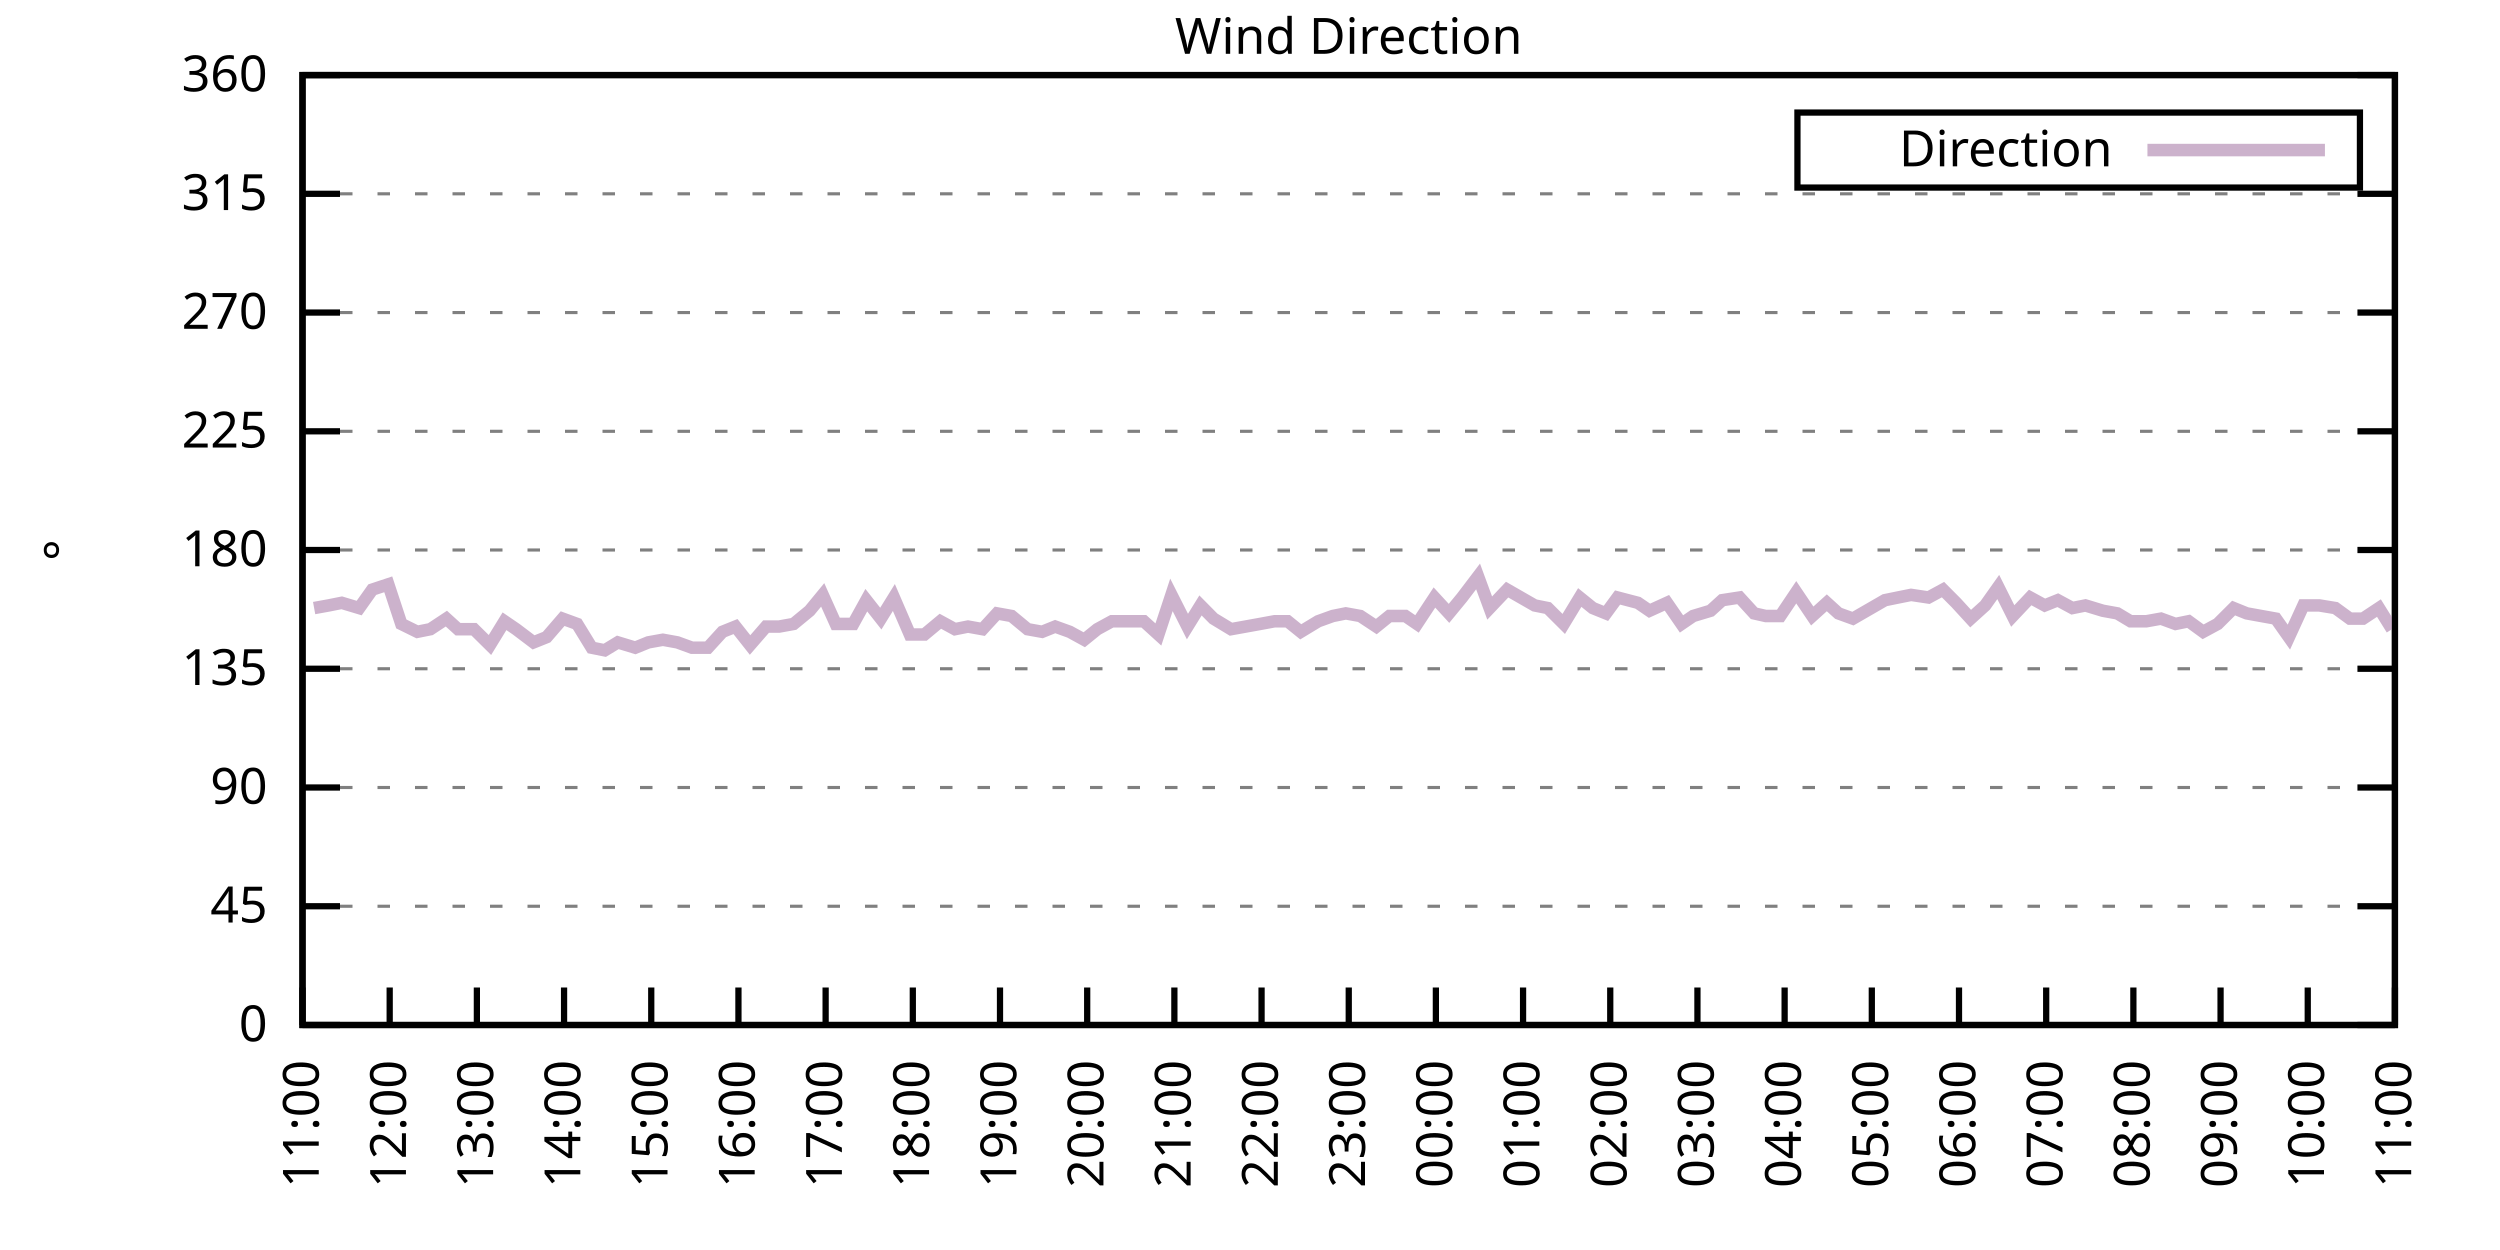
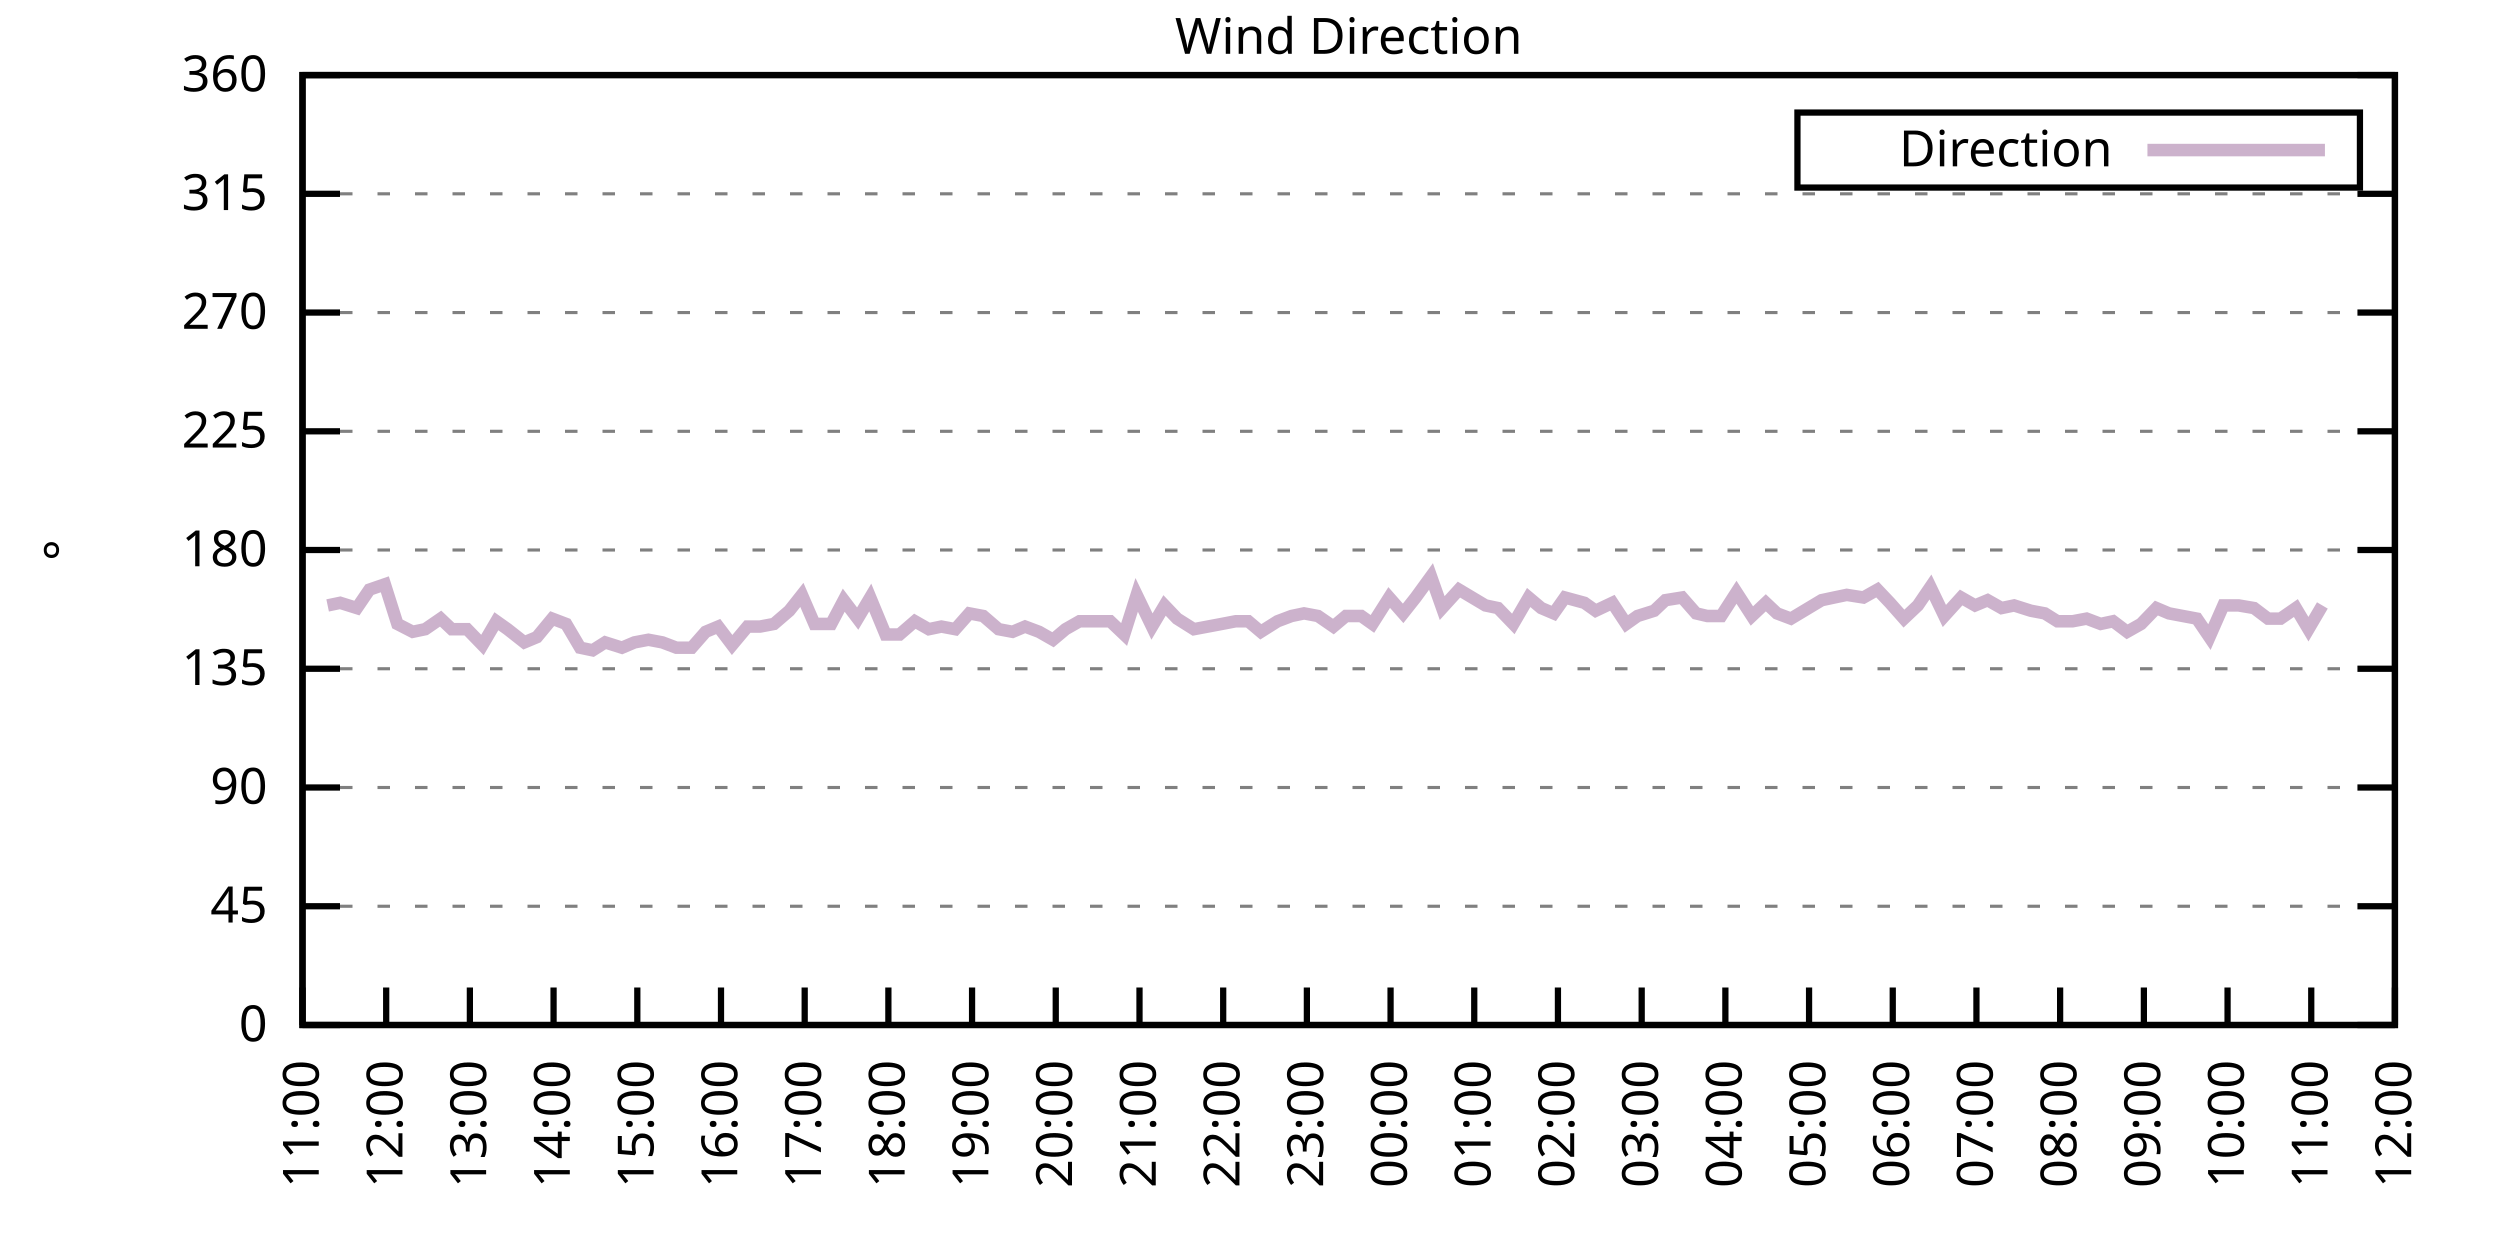
<svg xmlns="http://www.w3.org/2000/svg" xmlns:xlink="http://www.w3.org/1999/xlink" width="400" height="200" viewBox="0 0 400 200">
  <g id="gnuplot_canvas">
    <rect x="0" y="0" width="400" height="200" fill="none" />
    <defs>
      <circle id="gpDot" r="0.5" stroke-width="0.5" stroke="currentColor" />
      <path id="gpPt0" stroke-width="0.333" stroke="currentColor" d="M-1,0 h2 M0,-1 v2" />
      <path id="gpPt1" stroke-width="0.333" stroke="currentColor" d="M-1,-1 L1,1 M1,-1 L-1,1" />
      <path id="gpPt2" stroke-width="0.333" stroke="currentColor" d="M-1,0 L1,0 M0,-1 L0,1 M-1,-1 L1,1 M-1,1 L1,-1" />
      <rect id="gpPt3" stroke-width="0.333" stroke="currentColor" x="-1" y="-1" width="2" height="2" />
      <rect id="gpPt4" stroke-width="0.333" stroke="currentColor" fill="currentColor" x="-1" y="-1" width="2" height="2" />
      <circle id="gpPt5" stroke-width="0.333" stroke="currentColor" cx="0" cy="0" r="1" />
      <use xlink:href="#gpPt5" id="gpPt6" fill="currentColor" stroke="none" />
      <path id="gpPt7" stroke-width="0.333" stroke="currentColor" d="M0,-1.33 L-1.33,0.67 L1.33,0.67 z" />
      <use xlink:href="#gpPt7" id="gpPt8" fill="currentColor" stroke="none" />
      <use xlink:href="#gpPt7" id="gpPt9" stroke="currentColor" transform="rotate(180)" />
      <use xlink:href="#gpPt9" id="gpPt10" fill="currentColor" stroke="none" />
      <use xlink:href="#gpPt3" id="gpPt11" stroke="currentColor" transform="rotate(45)" />
      <use xlink:href="#gpPt11" id="gpPt12" fill="currentColor" stroke="none" />
      <path id="gpPt13" stroke-width="0.333" stroke="currentColor" d="M0,1.330 L1.265,0.411 L0.782,-1.067 L-0.782,-1.076 L-1.265,0.411 z" />
      <use xlink:href="#gpPt13" id="gpPt14" fill="currentColor" stroke="none" />
      <filter id="textbox" filterUnits="objectBoundingBox" x="0" y="0" height="1" width="1">
        <feFlood flood-color="white" flood-opacity="1" result="bgnd" />
        <feComposite in="SourceGraphic" in2="bgnd" operator="atop" />
      </filter>
      <filter id="greybox" filterUnits="objectBoundingBox" x="0" y="0" height="1" width="1">
        <feFlood flood-color="lightgrey" flood-opacity="1" result="grey" />
        <feComposite in="SourceGraphic" in2="grey" operator="atop" />
      </filter>
    </defs>
    <g fill="none" color="white" stroke="currentColor" stroke-width="1.00" stroke-linecap="butt" stroke-linejoin="miter">
</g>
    <g fill="none" color="black" stroke="currentColor" stroke-width="1.00" stroke-linecap="butt" stroke-linejoin="miter">
      <g stroke="none" shape-rendering="crispEdges">
        <polygon fill="rgb(255, 255, 255)" points="48.40,164.00 383.18,164.00 383.18,12.02 48.40,12.02 " />
      </g>
    </g>
    <g fill="none" color="black" stroke="currentColor" stroke-width="1.00" stroke-linecap="butt" stroke-linejoin="miter">
</g>
    <g fill="none" color="black" stroke="black" stroke-width="0.50" stroke-linecap="butt" stroke-linejoin="miter">
</g>
    <g fill="none" color="gray" stroke="currentColor" stroke-width="0.50" stroke-linecap="butt" stroke-linejoin="miter">
      <path stroke="gray" stroke-dasharray="2,4" class="gridline" d="M48.40,164.00 L383.19,164.00  " />
    </g>
    <g fill="none" color="gray" stroke="gray" stroke-width="1.00" stroke-linecap="butt" stroke-linejoin="miter">
</g>
    <g fill="none" color="black" stroke="currentColor" stroke-width="1.00" stroke-linecap="butt" stroke-linejoin="miter">
      <path stroke="black" d="M48.40,164.00 L54.40,164.00 M383.19,164.00 L377.19,164.00  " />
      <g transform="translate(42.80,166.60)" stroke="none" fill="black" font-family="Sans" font-size="8.00" text-anchor="end">
        <text>
          <tspan font-family="Sans"> 0</tspan>
        </text>
      </g>
    </g>
    <g fill="none" color="black" stroke="currentColor" stroke-width="1.00" stroke-linecap="butt" stroke-linejoin="miter">
</g>
    <g fill="none" color="black" stroke="black" stroke-width="0.50" stroke-linecap="butt" stroke-linejoin="miter">
</g>
    <g fill="none" color="gray" stroke="currentColor" stroke-width="0.50" stroke-linecap="butt" stroke-linejoin="miter">
      <path stroke="gray" stroke-dasharray="2,4" class="gridline" d="M48.40,145.00 L383.19,145.00  " />
    </g>
    <g fill="none" color="gray" stroke="gray" stroke-width="1.00" stroke-linecap="butt" stroke-linejoin="miter">
</g>
    <g fill="none" color="black" stroke="currentColor" stroke-width="1.00" stroke-linecap="butt" stroke-linejoin="miter">
      <path stroke="black" d="M48.40,145.00 L54.40,145.00 M383.19,145.00 L377.19,145.00  " />
      <g transform="translate(42.80,147.60)" stroke="none" fill="black" font-family="Sans" font-size="8.00" text-anchor="end">
        <text>
          <tspan font-family="Sans"> 45</tspan>
        </text>
      </g>
    </g>
    <g fill="none" color="black" stroke="currentColor" stroke-width="1.00" stroke-linecap="butt" stroke-linejoin="miter">
</g>
    <g fill="none" color="black" stroke="black" stroke-width="0.50" stroke-linecap="butt" stroke-linejoin="miter">
</g>
    <g fill="none" color="gray" stroke="currentColor" stroke-width="0.50" stroke-linecap="butt" stroke-linejoin="miter">
      <path stroke="gray" stroke-dasharray="2,4" class="gridline" d="M48.40,126.00 L383.19,126.00  " />
    </g>
    <g fill="none" color="gray" stroke="gray" stroke-width="1.00" stroke-linecap="butt" stroke-linejoin="miter">
</g>
    <g fill="none" color="black" stroke="currentColor" stroke-width="1.00" stroke-linecap="butt" stroke-linejoin="miter">
      <path stroke="black" d="M48.40,126.00 L54.40,126.00 M383.19,126.00 L377.19,126.00  " />
      <g transform="translate(42.80,128.60)" stroke="none" fill="black" font-family="Sans" font-size="8.00" text-anchor="end">
        <text>
          <tspan font-family="Sans"> 90</tspan>
        </text>
      </g>
    </g>
    <g fill="none" color="black" stroke="currentColor" stroke-width="1.00" stroke-linecap="butt" stroke-linejoin="miter">
</g>
    <g fill="none" color="black" stroke="black" stroke-width="0.50" stroke-linecap="butt" stroke-linejoin="miter">
</g>
    <g fill="none" color="gray" stroke="currentColor" stroke-width="0.50" stroke-linecap="butt" stroke-linejoin="miter">
      <path stroke="gray" stroke-dasharray="2,4" class="gridline" d="M48.40,107.00 L383.19,107.00  " />
    </g>
    <g fill="none" color="gray" stroke="gray" stroke-width="1.00" stroke-linecap="butt" stroke-linejoin="miter">
</g>
    <g fill="none" color="black" stroke="currentColor" stroke-width="1.00" stroke-linecap="butt" stroke-linejoin="miter">
      <path stroke="black" d="M48.40,107.00 L54.40,107.00 M383.19,107.00 L377.19,107.00  " />
      <g transform="translate(42.80,109.60)" stroke="none" fill="black" font-family="Sans" font-size="8.00" text-anchor="end">
        <text>
          <tspan font-family="Sans"> 135</tspan>
        </text>
      </g>
    </g>
    <g fill="none" color="black" stroke="currentColor" stroke-width="1.00" stroke-linecap="butt" stroke-linejoin="miter">
</g>
    <g fill="none" color="black" stroke="black" stroke-width="0.50" stroke-linecap="butt" stroke-linejoin="miter">
</g>
    <g fill="none" color="gray" stroke="currentColor" stroke-width="0.50" stroke-linecap="butt" stroke-linejoin="miter">
      <path stroke="gray" stroke-dasharray="2,4" class="gridline" d="M48.40,88.00 L383.19,88.00  " />
    </g>
    <g fill="none" color="gray" stroke="gray" stroke-width="1.00" stroke-linecap="butt" stroke-linejoin="miter">
</g>
    <g fill="none" color="black" stroke="currentColor" stroke-width="1.00" stroke-linecap="butt" stroke-linejoin="miter">
      <path stroke="black" d="M48.40,88.00 L54.40,88.00 M383.19,88.00 L377.19,88.00  " />
      <g transform="translate(42.80,90.60)" stroke="none" fill="black" font-family="Sans" font-size="8.00" text-anchor="end">
        <text>
          <tspan font-family="Sans"> 180</tspan>
        </text>
      </g>
    </g>
    <g fill="none" color="black" stroke="currentColor" stroke-width="1.00" stroke-linecap="butt" stroke-linejoin="miter">
</g>
    <g fill="none" color="black" stroke="black" stroke-width="0.50" stroke-linecap="butt" stroke-linejoin="miter">
</g>
    <g fill="none" color="gray" stroke="currentColor" stroke-width="0.50" stroke-linecap="butt" stroke-linejoin="miter">
      <path stroke="gray" stroke-dasharray="2,4" class="gridline" d="M48.40,69.01 L383.19,69.01  " />
    </g>
    <g fill="none" color="gray" stroke="gray" stroke-width="1.00" stroke-linecap="butt" stroke-linejoin="miter">
</g>
    <g fill="none" color="black" stroke="currentColor" stroke-width="1.00" stroke-linecap="butt" stroke-linejoin="miter">
      <path stroke="black" d="M48.40,69.01 L54.40,69.01 M383.19,69.01 L377.19,69.01  " />
      <g transform="translate(42.80,71.61)" stroke="none" fill="black" font-family="Sans" font-size="8.00" text-anchor="end">
        <text>
          <tspan font-family="Sans"> 225</tspan>
        </text>
      </g>
    </g>
    <g fill="none" color="black" stroke="currentColor" stroke-width="1.00" stroke-linecap="butt" stroke-linejoin="miter">
</g>
    <g fill="none" color="black" stroke="black" stroke-width="0.50" stroke-linecap="butt" stroke-linejoin="miter">
</g>
    <g fill="none" color="gray" stroke="currentColor" stroke-width="0.50" stroke-linecap="butt" stroke-linejoin="miter">
      <path stroke="gray" stroke-dasharray="2,4" class="gridline" d="M48.40,50.01 L383.19,50.01  " />
    </g>
    <g fill="none" color="gray" stroke="gray" stroke-width="1.00" stroke-linecap="butt" stroke-linejoin="miter">
</g>
    <g fill="none" color="black" stroke="currentColor" stroke-width="1.00" stroke-linecap="butt" stroke-linejoin="miter">
      <path stroke="black" d="M48.40,50.01 L54.40,50.01 M383.19,50.01 L377.19,50.01  " />
      <g transform="translate(42.80,52.61)" stroke="none" fill="black" font-family="Sans" font-size="8.00" text-anchor="end">
        <text>
          <tspan font-family="Sans"> 270</tspan>
        </text>
      </g>
    </g>
    <g fill="none" color="black" stroke="currentColor" stroke-width="1.00" stroke-linecap="butt" stroke-linejoin="miter">
</g>
    <g fill="none" color="black" stroke="black" stroke-width="0.50" stroke-linecap="butt" stroke-linejoin="miter">
</g>
    <g fill="none" color="gray" stroke="currentColor" stroke-width="0.50" stroke-linecap="butt" stroke-linejoin="miter">
      <path stroke="gray" stroke-dasharray="2,4" class="gridline" d="M48.40,31.01 L383.19,31.01  " />
    </g>
    <g fill="none" color="gray" stroke="gray" stroke-width="1.00" stroke-linecap="butt" stroke-linejoin="miter">
</g>
    <g fill="none" color="black" stroke="currentColor" stroke-width="1.00" stroke-linecap="butt" stroke-linejoin="miter">
      <path stroke="black" d="M48.40,31.01 L54.40,31.01 M383.19,31.01 L377.19,31.01  " />
      <g transform="translate(42.80,33.61)" stroke="none" fill="black" font-family="Sans" font-size="8.00" text-anchor="end">
        <text>
          <tspan font-family="Sans"> 315</tspan>
        </text>
      </g>
    </g>
    <g fill="none" color="black" stroke="currentColor" stroke-width="1.00" stroke-linecap="butt" stroke-linejoin="miter">
</g>
    <g fill="none" color="black" stroke="black" stroke-width="0.50" stroke-linecap="butt" stroke-linejoin="miter">
</g>
    <g fill="none" color="gray" stroke="currentColor" stroke-width="0.50" stroke-linecap="butt" stroke-linejoin="miter">
      <path stroke="gray" stroke-dasharray="2,4" class="gridline" d="M48.40,12.01 L383.19,12.01  " />
    </g>
    <g fill="none" color="gray" stroke="gray" stroke-width="1.00" stroke-linecap="butt" stroke-linejoin="miter">
</g>
    <g fill="none" color="black" stroke="currentColor" stroke-width="1.00" stroke-linecap="butt" stroke-linejoin="miter">
      <path stroke="black" d="M48.40,12.01 L54.40,12.01 M383.19,12.01 L377.19,12.01  " />
      <g transform="translate(42.80,14.61)" stroke="none" fill="black" font-family="Sans" font-size="8.00" text-anchor="end">
        <text>
          <tspan font-family="Sans"> 360</tspan>
        </text>
      </g>
    </g>
    <g fill="none" color="black" stroke="currentColor" stroke-width="1.00" stroke-linecap="butt" stroke-linejoin="miter">
      <path stroke="black" d="M48.40,164.00 L48.40,158.00  " />
      <g transform="translate(51.00,169.60) rotate(270.00)" stroke="none" fill="black" font-family="Sans" font-size="8.00" text-anchor="end">
        <text>
          <tspan font-family="Sans">11:00</tspan>
        </text>
      </g>
    </g>
    <g fill="none" color="black" stroke="currentColor" stroke-width="1.00" stroke-linecap="butt" stroke-linejoin="miter">
-       <path stroke="black" d="M62.35,164.00 L62.35,158.00  " />
-       <g transform="translate(64.95,169.60) rotate(270.00)" stroke="none" fill="black" font-family="Sans" font-size="8.00" text-anchor="end">
+       <path stroke="black" d="M61.79,164.00 L61.79,158.00  " />
+       <g transform="translate(64.39,169.60) rotate(270.00)" stroke="none" fill="black" font-family="Sans" font-size="8.00" text-anchor="end">
        <text>
          <tspan font-family="Sans">12:00</tspan>
        </text>
      </g>
    </g>
    <g fill="none" color="black" stroke="currentColor" stroke-width="1.00" stroke-linecap="butt" stroke-linejoin="miter">
-       <path stroke="black" d="M76.30,164.00 L76.30,158.00  " />
-       <g transform="translate(78.90,169.60) rotate(270.00)" stroke="none" fill="black" font-family="Sans" font-size="8.00" text-anchor="end">
+       <path stroke="black" d="M75.18,164.00 L75.18,158.00  " />
+       <g transform="translate(77.78,169.60) rotate(270.00)" stroke="none" fill="black" font-family="Sans" font-size="8.00" text-anchor="end">
        <text>
          <tspan font-family="Sans">13:00</tspan>
        </text>
      </g>
    </g>
    <g fill="none" color="black" stroke="currentColor" stroke-width="1.00" stroke-linecap="butt" stroke-linejoin="miter">
-       <path stroke="black" d="M90.25,164.00 L90.25,158.00  " />
-       <g transform="translate(92.85,169.60) rotate(270.00)" stroke="none" fill="black" font-family="Sans" font-size="8.00" text-anchor="end">
+       <path stroke="black" d="M88.57,164.00 L88.57,158.00  " />
+       <g transform="translate(91.17,169.60) rotate(270.00)" stroke="none" fill="black" font-family="Sans" font-size="8.00" text-anchor="end">
        <text>
          <tspan font-family="Sans">14:00</tspan>
        </text>
      </g>
    </g>
    <g fill="none" color="black" stroke="currentColor" stroke-width="1.00" stroke-linecap="butt" stroke-linejoin="miter">
-       <path stroke="black" d="M104.20,164.00 L104.20,158.00  " />
-       <g transform="translate(106.80,169.60) rotate(270.00)" stroke="none" fill="black" font-family="Sans" font-size="8.00" text-anchor="end">
+       <path stroke="black" d="M101.97,164.00 L101.97,158.00  " />
+       <g transform="translate(104.57,169.60) rotate(270.00)" stroke="none" fill="black" font-family="Sans" font-size="8.00" text-anchor="end">
        <text>
          <tspan font-family="Sans">15:00</tspan>
        </text>
      </g>
    </g>
    <g fill="none" color="black" stroke="currentColor" stroke-width="1.00" stroke-linecap="butt" stroke-linejoin="miter">
-       <path stroke="black" d="M118.15,164.00 L118.15,158.00  " />
-       <g transform="translate(120.75,169.60) rotate(270.00)" stroke="none" fill="black" font-family="Sans" font-size="8.00" text-anchor="end">
+       <path stroke="black" d="M115.36,164.00 L115.36,158.00  " />
+       <g transform="translate(117.96,169.60) rotate(270.00)" stroke="none" fill="black" font-family="Sans" font-size="8.00" text-anchor="end">
        <text>
          <tspan font-family="Sans">16:00</tspan>
        </text>
      </g>
    </g>
    <g fill="none" color="black" stroke="currentColor" stroke-width="1.00" stroke-linecap="butt" stroke-linejoin="miter">
-       <path stroke="black" d="M132.10,164.00 L132.10,158.00  " />
-       <g transform="translate(134.70,169.60) rotate(270.00)" stroke="none" fill="black" font-family="Sans" font-size="8.00" text-anchor="end">
+       <path stroke="black" d="M128.75,164.00 L128.75,158.00  " />
+       <g transform="translate(131.35,169.60) rotate(270.00)" stroke="none" fill="black" font-family="Sans" font-size="8.00" text-anchor="end">
        <text>
          <tspan font-family="Sans">17:00</tspan>
        </text>
      </g>
    </g>
    <g fill="none" color="black" stroke="currentColor" stroke-width="1.00" stroke-linecap="butt" stroke-linejoin="miter">
-       <path stroke="black" d="M146.05,164.00 L146.05,158.00  " />
-       <g transform="translate(148.65,169.60) rotate(270.00)" stroke="none" fill="black" font-family="Sans" font-size="8.00" text-anchor="end">
+       <path stroke="black" d="M142.14,164.00 L142.14,158.00  " />
+       <g transform="translate(144.74,169.60) rotate(270.00)" stroke="none" fill="black" font-family="Sans" font-size="8.00" text-anchor="end">
        <text>
          <tspan font-family="Sans">18:00</tspan>
        </text>
      </g>
    </g>
    <g fill="none" color="black" stroke="currentColor" stroke-width="1.00" stroke-linecap="butt" stroke-linejoin="miter">
-       <path stroke="black" d="M160.00,164.00 L160.00,158.00  " />
-       <g transform="translate(162.60,169.60) rotate(270.00)" stroke="none" fill="black" font-family="Sans" font-size="8.00" text-anchor="end">
+       <path stroke="black" d="M155.53,164.00 L155.53,158.00  " />
+       <g transform="translate(158.13,169.60) rotate(270.00)" stroke="none" fill="black" font-family="Sans" font-size="8.00" text-anchor="end">
        <text>
          <tspan font-family="Sans">19:00</tspan>
        </text>
      </g>
    </g>
    <g fill="none" color="black" stroke="currentColor" stroke-width="1.00" stroke-linecap="butt" stroke-linejoin="miter">
-       <path stroke="black" d="M173.95,164.00 L173.95,158.00  " />
-       <g transform="translate(176.55,169.60) rotate(270.00)" stroke="none" fill="black" font-family="Sans" font-size="8.00" text-anchor="end">
+       <path stroke="black" d="M168.92,164.00 L168.92,158.00  " />
+       <g transform="translate(171.52,169.60) rotate(270.00)" stroke="none" fill="black" font-family="Sans" font-size="8.00" text-anchor="end">
        <text>
          <tspan font-family="Sans">20:00</tspan>
        </text>
      </g>
    </g>
    <g fill="none" color="black" stroke="currentColor" stroke-width="1.00" stroke-linecap="butt" stroke-linejoin="miter">
-       <path stroke="black" d="M187.90,164.00 L187.90,158.00  " />
-       <g transform="translate(190.50,169.60) rotate(270.00)" stroke="none" fill="black" font-family="Sans" font-size="8.00" text-anchor="end">
+       <path stroke="black" d="M182.32,164.00 L182.32,158.00  " />
+       <g transform="translate(184.92,169.60) rotate(270.00)" stroke="none" fill="black" font-family="Sans" font-size="8.00" text-anchor="end">
        <text>
          <tspan font-family="Sans">21:00</tspan>
        </text>
      </g>
    </g>
    <g fill="none" color="black" stroke="currentColor" stroke-width="1.00" stroke-linecap="butt" stroke-linejoin="miter">
-       <path stroke="black" d="M201.85,164.00 L201.85,158.00  " />
-       <g transform="translate(204.45,169.60) rotate(270.00)" stroke="none" fill="black" font-family="Sans" font-size="8.00" text-anchor="end">
+       <path stroke="black" d="M195.71,164.00 L195.71,158.00  " />
+       <g transform="translate(198.31,169.60) rotate(270.00)" stroke="none" fill="black" font-family="Sans" font-size="8.00" text-anchor="end">
        <text>
          <tspan font-family="Sans">22:00</tspan>
        </text>
      </g>
    </g>
    <g fill="none" color="black" stroke="currentColor" stroke-width="1.00" stroke-linecap="butt" stroke-linejoin="miter">
-       <path stroke="black" d="M215.80,164.00 L215.80,158.00  " />
-       <g transform="translate(218.40,169.60) rotate(270.00)" stroke="none" fill="black" font-family="Sans" font-size="8.00" text-anchor="end">
+       <path stroke="black" d="M209.10,164.00 L209.10,158.00  " />
+       <g transform="translate(211.70,169.60) rotate(270.00)" stroke="none" fill="black" font-family="Sans" font-size="8.00" text-anchor="end">
        <text>
          <tspan font-family="Sans">23:00</tspan>
        </text>
      </g>
    </g>
    <g fill="none" color="black" stroke="currentColor" stroke-width="1.00" stroke-linecap="butt" stroke-linejoin="miter">
-       <path stroke="black" d="M229.74,164.00 L229.74,158.00  " />
-       <g transform="translate(232.34,169.60) rotate(270.00)" stroke="none" fill="black" font-family="Sans" font-size="8.00" text-anchor="end">
+       <path stroke="black" d="M222.49,164.00 L222.49,158.00  " />
+       <g transform="translate(225.09,169.60) rotate(270.00)" stroke="none" fill="black" font-family="Sans" font-size="8.00" text-anchor="end">
        <text>
          <tspan font-family="Sans">00:00</tspan>
        </text>
      </g>
    </g>
    <g fill="none" color="black" stroke="currentColor" stroke-width="1.00" stroke-linecap="butt" stroke-linejoin="miter">
-       <path stroke="black" d="M243.69,164.00 L243.69,158.00  " />
-       <g transform="translate(246.29,169.60) rotate(270.00)" stroke="none" fill="black" font-family="Sans" font-size="8.00" text-anchor="end">
+       <path stroke="black" d="M235.88,164.00 L235.88,158.00  " />
+       <g transform="translate(238.48,169.60) rotate(270.00)" stroke="none" fill="black" font-family="Sans" font-size="8.00" text-anchor="end">
        <text>
          <tspan font-family="Sans">01:00</tspan>
        </text>
      </g>
    </g>
    <g fill="none" color="black" stroke="currentColor" stroke-width="1.00" stroke-linecap="butt" stroke-linejoin="miter">
-       <path stroke="black" d="M257.64,164.00 L257.64,158.00  " />
-       <g transform="translate(260.24,169.60) rotate(270.00)" stroke="none" fill="black" font-family="Sans" font-size="8.00" text-anchor="end">
+       <path stroke="black" d="M249.27,164.00 L249.27,158.00  " />
+       <g transform="translate(251.87,169.60) rotate(270.00)" stroke="none" fill="black" font-family="Sans" font-size="8.00" text-anchor="end">
        <text>
          <tspan font-family="Sans">02:00</tspan>
        </text>
      </g>
    </g>
    <g fill="none" color="black" stroke="currentColor" stroke-width="1.00" stroke-linecap="butt" stroke-linejoin="miter">
-       <path stroke="black" d="M271.59,164.00 L271.59,158.00  " />
-       <g transform="translate(274.19,169.60) rotate(270.00)" stroke="none" fill="black" font-family="Sans" font-size="8.00" text-anchor="end">
+       <path stroke="black" d="M262.67,164.00 L262.67,158.00  " />
+       <g transform="translate(265.27,169.60) rotate(270.00)" stroke="none" fill="black" font-family="Sans" font-size="8.00" text-anchor="end">
        <text>
          <tspan font-family="Sans">03:00</tspan>
        </text>
      </g>
    </g>
    <g fill="none" color="black" stroke="currentColor" stroke-width="1.00" stroke-linecap="butt" stroke-linejoin="miter">
-       <path stroke="black" d="M285.54,164.00 L285.54,158.00  " />
-       <g transform="translate(288.14,169.60) rotate(270.00)" stroke="none" fill="black" font-family="Sans" font-size="8.00" text-anchor="end">
+       <path stroke="black" d="M276.06,164.00 L276.06,158.00  " />
+       <g transform="translate(278.66,169.60) rotate(270.00)" stroke="none" fill="black" font-family="Sans" font-size="8.00" text-anchor="end">
        <text>
          <tspan font-family="Sans">04:00</tspan>
        </text>
      </g>
    </g>
    <g fill="none" color="black" stroke="currentColor" stroke-width="1.00" stroke-linecap="butt" stroke-linejoin="miter">
-       <path stroke="black" d="M299.49,164.00 L299.49,158.00  " />
-       <g transform="translate(302.09,169.60) rotate(270.00)" stroke="none" fill="black" font-family="Sans" font-size="8.00" text-anchor="end">
+       <path stroke="black" d="M289.45,164.00 L289.45,158.00  " />
+       <g transform="translate(292.05,169.60) rotate(270.00)" stroke="none" fill="black" font-family="Sans" font-size="8.00" text-anchor="end">
        <text>
          <tspan font-family="Sans">05:00</tspan>
        </text>
      </g>
    </g>
    <g fill="none" color="black" stroke="currentColor" stroke-width="1.00" stroke-linecap="butt" stroke-linejoin="miter">
-       <path stroke="black" d="M313.44,164.00 L313.44,158.00  " />
-       <g transform="translate(316.04,169.60) rotate(270.00)" stroke="none" fill="black" font-family="Sans" font-size="8.00" text-anchor="end">
+       <path stroke="black" d="M302.84,164.00 L302.84,158.00  " />
+       <g transform="translate(305.44,169.60) rotate(270.00)" stroke="none" fill="black" font-family="Sans" font-size="8.00" text-anchor="end">
        <text>
          <tspan font-family="Sans">06:00</tspan>
        </text>
      </g>
    </g>
    <g fill="none" color="black" stroke="currentColor" stroke-width="1.00" stroke-linecap="butt" stroke-linejoin="miter">
-       <path stroke="black" d="M327.39,164.00 L327.39,158.00  " />
-       <g transform="translate(329.99,169.60) rotate(270.00)" stroke="none" fill="black" font-family="Sans" font-size="8.00" text-anchor="end">
+       <path stroke="black" d="M316.23,164.00 L316.23,158.00  " />
+       <g transform="translate(318.83,169.60) rotate(270.00)" stroke="none" fill="black" font-family="Sans" font-size="8.00" text-anchor="end">
        <text>
          <tspan font-family="Sans">07:00</tspan>
        </text>
      </g>
    </g>
    <g fill="none" color="black" stroke="currentColor" stroke-width="1.00" stroke-linecap="butt" stroke-linejoin="miter">
-       <path stroke="black" d="M341.34,164.00 L341.34,158.00  " />
-       <g transform="translate(343.94,169.60) rotate(270.00)" stroke="none" fill="black" font-family="Sans" font-size="8.00" text-anchor="end">
+       <path stroke="black" d="M329.62,164.00 L329.62,158.00  " />
+       <g transform="translate(332.22,169.60) rotate(270.00)" stroke="none" fill="black" font-family="Sans" font-size="8.00" text-anchor="end">
        <text>
          <tspan font-family="Sans">08:00</tspan>
        </text>
      </g>
    </g>
    <g fill="none" color="black" stroke="currentColor" stroke-width="1.00" stroke-linecap="butt" stroke-linejoin="miter">
-       <path stroke="black" d="M355.29,164.00 L355.29,158.00  " />
-       <g transform="translate(357.89,169.60) rotate(270.00)" stroke="none" fill="black" font-family="Sans" font-size="8.00" text-anchor="end">
+       <path stroke="black" d="M343.02,164.00 L343.02,158.00  " />
+       <g transform="translate(345.62,169.60) rotate(270.00)" stroke="none" fill="black" font-family="Sans" font-size="8.00" text-anchor="end">
        <text>
          <tspan font-family="Sans">09:00</tspan>
        </text>
      </g>
    </g>
    <g fill="none" color="black" stroke="currentColor" stroke-width="1.00" stroke-linecap="butt" stroke-linejoin="miter">
-       <path stroke="black" d="M369.24,164.00 L369.24,158.00  " />
-       <g transform="translate(371.84,169.60) rotate(270.00)" stroke="none" fill="black" font-family="Sans" font-size="8.00" text-anchor="end">
+       <path stroke="black" d="M356.41,164.00 L356.41,158.00  " />
+       <g transform="translate(359.01,169.60) rotate(270.00)" stroke="none" fill="black" font-family="Sans" font-size="8.00" text-anchor="end">
        <text>
          <tspan font-family="Sans">10:00</tspan>
+         </text>
+       </g>
+     </g>
+     <g fill="none" color="black" stroke="currentColor" stroke-width="1.00" stroke-linecap="butt" stroke-linejoin="miter">
+       <path stroke="black" d="M369.80,164.00 L369.80,158.00  " />
+       <g transform="translate(372.40,169.60) rotate(270.00)" stroke="none" fill="black" font-family="Sans" font-size="8.00" text-anchor="end">
+         <text>
+           <tspan font-family="Sans">11:00</tspan>
        </text>
      </g>
    </g>
    <g fill="none" color="black" stroke="currentColor" stroke-width="1.00" stroke-linecap="butt" stroke-linejoin="miter">
      <path stroke="black" d="M383.19,164.00 L383.19,158.00  " />
      <g transform="translate(385.79,169.60) rotate(270.00)" stroke="none" fill="black" font-family="Sans" font-size="8.00" text-anchor="end">
        <text>
-           <tspan font-family="Sans">11:00</tspan>
+           <tspan font-family="Sans">12:00</tspan>
        </text>
      </g>
    </g>
    <g fill="none" color="black" stroke="currentColor" stroke-width="1.00" stroke-linecap="butt" stroke-linejoin="miter">
</g>
    <g fill="none" color="black" stroke="currentColor" stroke-width="1.00" stroke-linecap="butt" stroke-linejoin="miter">
      <path stroke="black" d="M48.40,12.01 L48.40,164.00 L383.19,164.00 L383.19,12.01 L48.40,12.01 Z  " />
    </g>
    <g fill="none" color="black" stroke="currentColor" stroke-width="1.00" stroke-linecap="butt" stroke-linejoin="miter">
</g>
    <g fill="none" color="black" stroke="currentColor" stroke-width="1.00" stroke-linecap="butt" stroke-linejoin="miter">
      <path stroke="black" d="M287.59,30.01 L287.59,18.01 L377.59,18.01 L377.59,30.01 L287.59,30.01 Z  " />
    </g>
    <g id="Wind_direction_plot_1">
      <g fill="none" color="white" stroke="black" stroke-width="2.00" stroke-linecap="butt" stroke-linejoin="miter">
</g>
      <g fill="none" color="black" stroke="currentColor" stroke-width="2.00" stroke-linecap="butt" stroke-linejoin="miter">
        <g transform="translate(337.99,26.61)" stroke="none" fill="black" font-family="Sans" font-size="8.00" text-anchor="end">
          <text>
            <tspan font-family="Sans">Direction</tspan>
          </text>
        </g>
      </g>
      <g fill="none" color="black" stroke="currentColor" stroke-width="2.00" stroke-linecap="butt" stroke-linejoin="miter">
-         <path stroke="rgb(204, 178, 204)" d="M343.59,24.01 L371.99,24.01 M50.26,97.29 L52.58,96.87 L54.68,96.45 L57.47,97.29 L59.56,94.34 L62.12,93.49   L64.21,99.83 L66.77,101.09 L68.86,100.67 L71.42,98.98 L73.28,100.67 L75.83,100.67 L78.39,103.20 L80.72,99.40   L82.58,100.67 L85.37,102.78 L87.46,101.94 L90.02,98.98 L92.34,99.83 L94.67,103.63 L96.76,104.05 L98.85,102.78   L101.64,103.63 L103.73,102.78 L106.06,102.36 L108.38,102.78 L110.71,103.63 L113.27,103.63 L115.59,101.09 L117.68,100.25   L120.01,103.20 L122.57,100.25 L124.66,100.25 L126.98,99.83 L129.54,97.72 L131.63,95.18 L133.72,99.83 L136.51,99.83   L138.61,96.03 L140.93,98.98 L143.02,95.60 L145.58,101.52 L147.91,101.52 L150.46,99.40 L152.79,100.67 L154.88,100.25   L157.21,100.67 L159.53,98.14 L161.86,98.56 L164.41,100.67 L166.74,101.09 L168.83,100.25 L171.16,101.09 L173.48,102.36   L175.57,100.67 L177.90,99.40 L180.46,99.40 L183.01,99.40 L185.34,101.52 L187.43,95.18 L189.99,100.25 L192.08,96.87   L194.17,98.98 L196.96,100.67 L199.29,100.25 L201.61,99.83 L203.94,99.40 L206.03,99.40 L208.12,101.09 L210.91,99.40   L213.24,98.56 L215.33,98.14 L217.65,98.56 L220.21,100.25 L222.30,98.56 L224.86,98.56 L226.72,99.83 L229.51,95.60   L231.84,98.14 L233.93,95.60 L236.49,92.23 L238.35,97.29 L241.14,94.34 L245.55,96.87 L247.65,97.29 L250.20,99.83   L252.76,95.60 L254.85,97.29 L256.95,98.14 L258.81,95.60 L262.06,96.45 L263.92,97.72 L266.71,96.45 L269.04,99.83   L270.90,98.56 L273.69,97.72 L275.55,96.03 L278.34,95.60 L280.66,98.14 L282.52,98.56 L284.85,98.56 L287.40,94.76   L289.96,98.56 L292.29,96.45 L294.15,98.14 L296.47,98.98 L301.58,96.03 L303.68,95.60 L305.77,95.18 L308.56,95.60   L310.88,94.34 L312.98,96.45 L315.30,98.98 L317.63,96.87 L319.72,93.92 L322.04,98.56 L324.83,95.60 L327.16,96.87   L329.25,96.03 L331.58,97.29 L333.67,96.87 L336.46,97.72 L338.78,98.14 L340.88,99.40 L343.43,99.40 L345.76,98.98   L348.08,99.83 L350.18,99.40 L352.50,101.09 L354.83,99.83 L357.38,97.29 L359.48,98.14 L361.80,98.56 L364.13,98.98   L366.22,101.94 L368.54,96.87 L371.10,96.87 L373.66,97.29 L375.98,98.98 L378.08,98.98 L380.63,97.29 L382.73,100.67    " />
+         <path stroke="rgb(204, 178, 204)" d="M343.59,24.01 L371.99,24.01 M52.42,96.87 L54.43,96.45 L57.10,97.29 L59.11,94.34 L61.57,93.49 L63.58,99.83   L66.03,101.09 L68.04,100.67 L70.50,98.98 L72.28,100.67 L74.74,100.67 L77.19,103.20 L79.42,99.40 L81.21,100.67   L83.89,102.78 L85.90,101.94 L88.35,98.98 L90.58,99.83 L92.82,103.63 L94.82,104.05 L96.83,102.78 L99.51,103.63   L101.52,102.78 L103.75,102.36 L105.98,102.78 L108.22,103.63 L110.67,103.63 L112.90,101.09 L114.91,100.25 L117.14,103.20   L119.60,100.25 L121.61,100.25 L123.84,99.83 L126.29,97.72 L128.30,95.18 L130.31,99.83 L132.99,99.83 L135.00,96.03   L137.23,98.98 L139.24,95.60 L141.69,101.52 L143.93,101.52 L146.38,99.40 L148.61,100.67 L150.62,100.25 L152.85,100.67   L155.09,98.14 L157.32,98.56 L159.77,100.67 L162.01,101.09 L164.01,100.25 L166.25,101.09 L168.48,102.36 L170.49,100.67   L172.72,99.40 L175.17,99.40 L177.63,99.40 L179.86,101.52 L181.87,95.18 L184.32,100.25 L186.33,96.87 L188.34,98.98   L191.02,100.67 L193.25,100.25 L195.48,99.83 L197.72,99.40 L199.73,99.40 L201.73,101.09 L204.41,99.40 L206.64,98.56   L208.65,98.14 L210.88,98.56 L213.34,100.25 L215.35,98.56 L217.80,98.56 L219.59,99.83 L222.27,95.60 L224.50,98.14   L226.51,95.60 L228.96,92.23 L230.75,97.29 L233.43,94.34 L237.67,96.87 L239.68,97.29 L242.13,99.83 L244.59,95.60   L246.60,97.29 L248.60,98.14 L250.39,95.60 L253.51,96.45 L255.30,97.72 L257.98,96.45 L260.21,99.83 L262.00,98.56   L264.67,97.72 L266.46,96.03 L269.14,95.60 L271.37,98.14 L273.16,98.56 L275.39,98.56 L277.84,94.76 L280.30,98.56   L282.53,96.45 L284.32,98.14 L286.55,98.98 L291.46,96.03 L293.47,95.60 L295.48,95.18 L298.15,95.60 L300.39,94.34   L302.39,96.45 L304.63,98.98 L306.86,96.87 L308.87,93.92 L311.10,98.56 L313.78,95.60 L316.01,96.87 L318.02,96.03   L320.25,97.29 L322.26,96.87 L324.94,97.72 L327.17,98.14 L329.18,99.40 L331.63,99.40 L333.86,98.98 L336.10,99.83   L338.10,99.40 L340.34,101.09 L342.57,99.83 L345.02,97.29 L347.03,98.14 L349.26,98.56 L351.50,98.98 L353.51,101.94   L355.74,96.87 L358.19,96.87 L360.65,97.29 L362.88,98.98 L364.89,98.98 L367.34,97.29 L369.35,100.67 L371.58,96.87    " />
      </g>
    </g>
    <g fill="none" color="black" stroke="currentColor" stroke-width="2.00" stroke-linecap="butt" stroke-linejoin="miter">
</g>
    <g fill="none" color="black" stroke="black" stroke-width="1.00" stroke-linecap="butt" stroke-linejoin="miter">
</g>
    <g fill="none" color="black" stroke="currentColor" stroke-width="1.00" stroke-linecap="butt" stroke-linejoin="miter">
      <path stroke="black" d="M48.40,12.01 L48.40,164.00 L383.19,164.00 L383.19,12.01 L48.40,12.01 Z  " />
      <g transform="translate(12.80,88.01) rotate(270.00)" stroke="none" fill="black" font-family="Sans" font-size="8.00" text-anchor="middle">
        <text>
          <tspan font-family="Sans">°</tspan>
        </text>
      </g>
    </g>
    <g fill="none" color="black" stroke="currentColor" stroke-width="1.00" stroke-linecap="butt" stroke-linejoin="miter">
</g>
    <g fill="none" color="black" stroke="currentColor" stroke-width="1.00" stroke-linecap="butt" stroke-linejoin="miter">
      <g transform="translate(215.79,8.61)" stroke="none" fill="black" font-family="Sans" font-size="8.00" text-anchor="middle">
        <text>
          <tspan font-family="Sans">Wind Direction</tspan>
        </text>
      </g>
    </g>
    <g fill="none" color="black" stroke="currentColor" stroke-width="1.00" stroke-linecap="butt" stroke-linejoin="miter">
</g>
  </g>
</svg>
